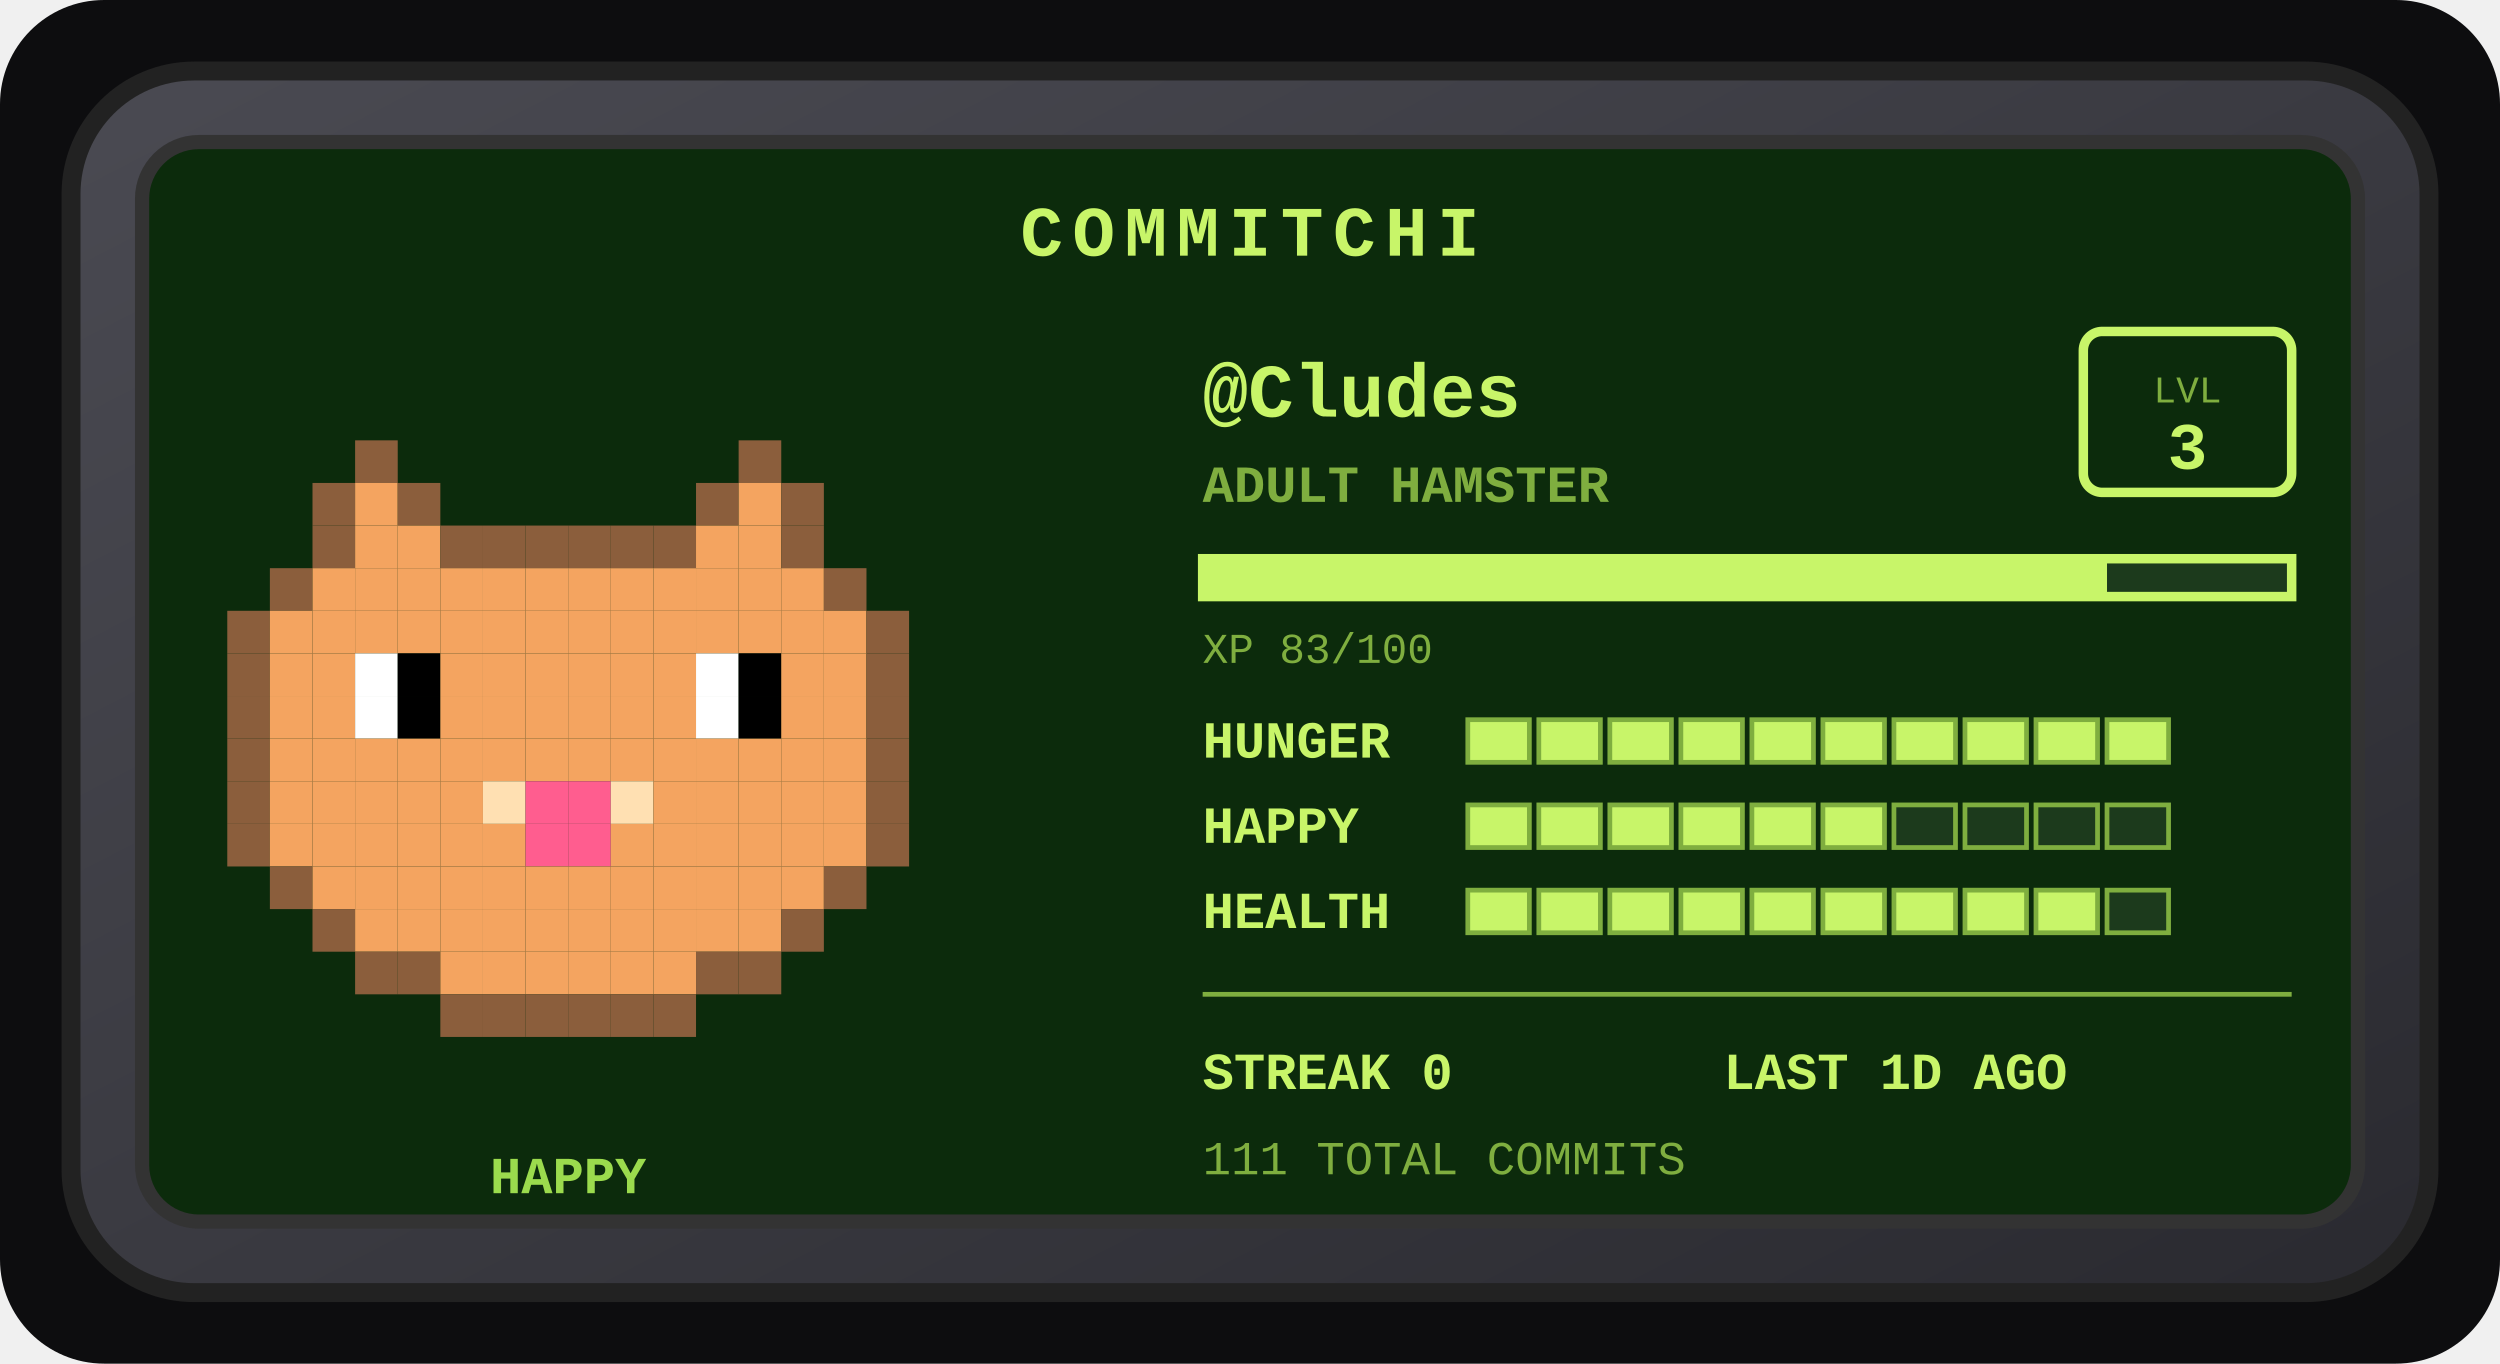
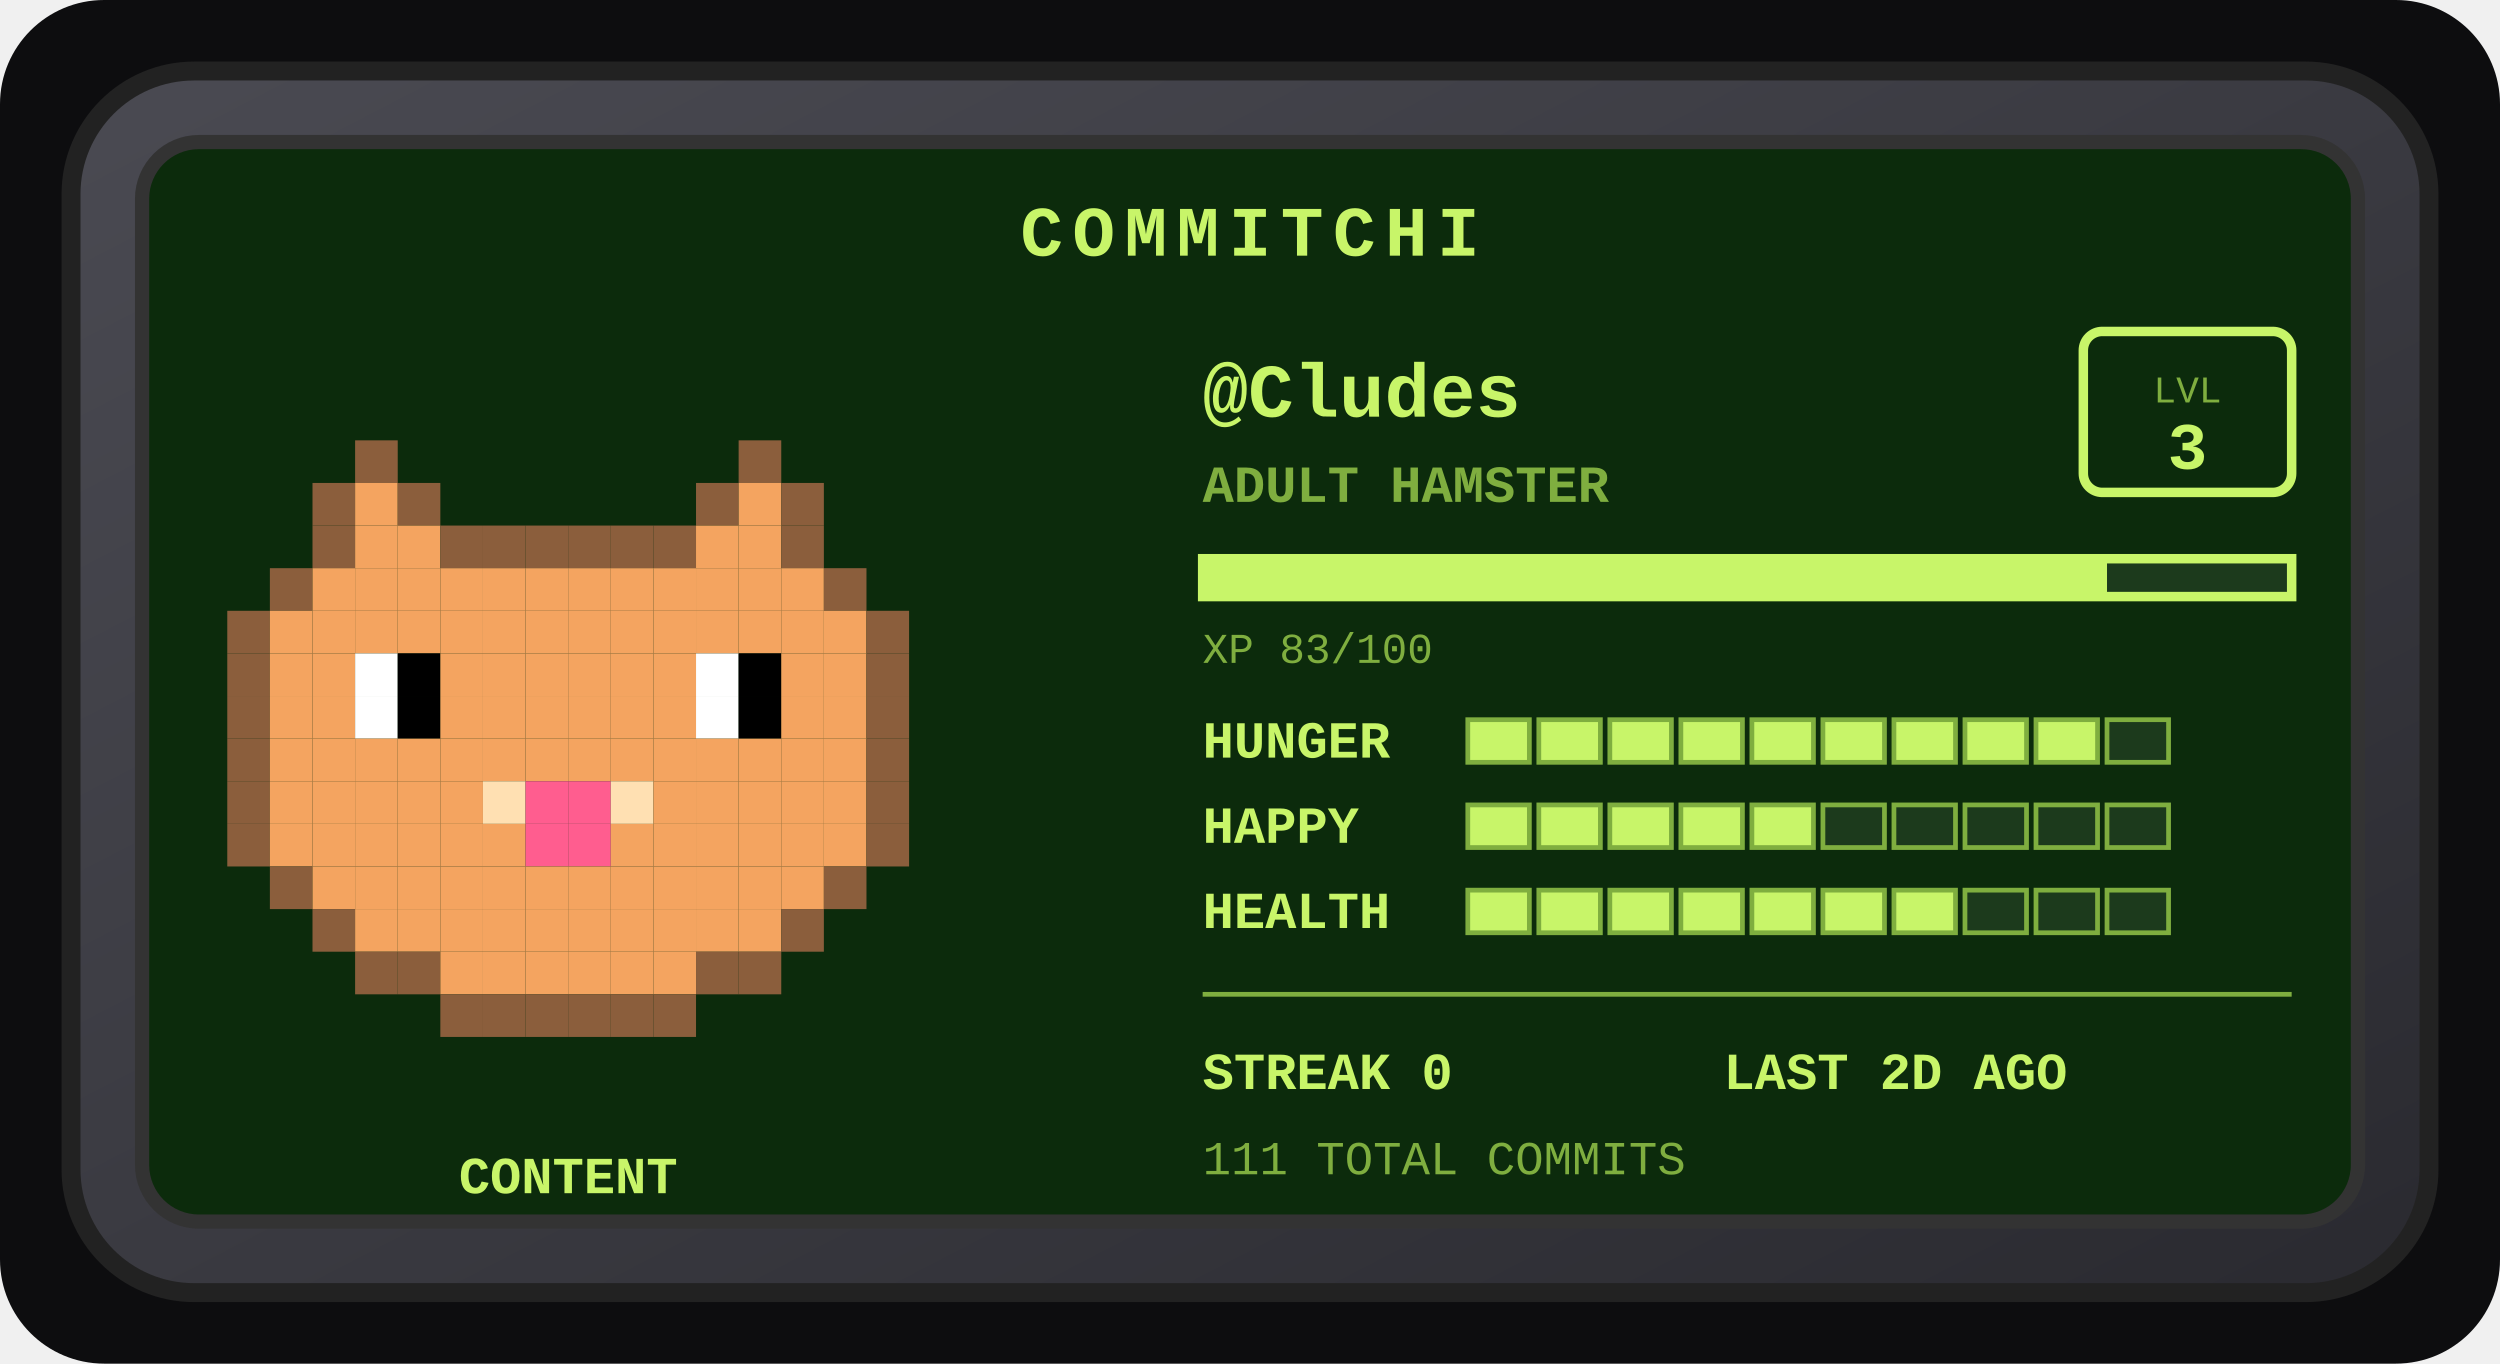
<svg xmlns="http://www.w3.org/2000/svg" width="528" height="288" viewBox="0 0 528 288" role="img" aria-label="Commitchi pet for Cludes">
  <defs>
    <linearGradient id="shell" x1="0" y1="0" x2="1" y2="1">
      <stop offset="0" stop-color="#4a4a52" />
      <stop offset="1" stop-color="#2a2a30" />
    </linearGradient>
  </defs>
  <rect x="0" y="0" width="528" height="288" rx="22" fill="#0d0d0f" />
  <g transform="translate(14, 14)">
    <rect x="1" y="1" width="498" height="258" rx="26" fill="url(#shell)" stroke="#222" stroke-width="4" />
    <rect x="16" y="16" width="468" height="228" rx="12" fill="#0c2b0c" stroke="#333" stroke-width="3" />
    <text x="250" y="40" text-anchor="middle" font-family="'Courier New',monospace" font-size="15" font-weight="bold" letter-spacing="2" fill="#c8f569">COMMITCHI</text>
    <g>
      <rect x="61" y="79" width="9" height="9" fill="#8b5e3c" />
      <rect x="142" y="79" width="9" height="9" fill="#8b5e3c" />
      <rect x="52" y="88" width="9" height="9" fill="#8b5e3c" />
      <rect x="61" y="88" width="9" height="9" fill="#f4a460" />
      <rect x="70" y="88" width="9" height="9" fill="#8b5e3c" />
      <rect x="133" y="88" width="9" height="9" fill="#8b5e3c" />
      <rect x="142" y="88" width="9" height="9" fill="#f4a460" />
      <rect x="151" y="88" width="9" height="9" fill="#8b5e3c" />
      <rect x="52" y="97" width="9" height="9" fill="#8b5e3c" />
      <rect x="61" y="97" width="9" height="9" fill="#f4a460" />
      <rect x="70" y="97" width="9" height="9" fill="#f4a460" />
      <rect x="79" y="97" width="9" height="9" fill="#8b5e3c" />
      <rect x="88" y="97" width="9" height="9" fill="#8b5e3c" />
      <rect x="97" y="97" width="9" height="9" fill="#8b5e3c" />
      <rect x="106" y="97" width="9" height="9" fill="#8b5e3c" />
      <rect x="115" y="97" width="9" height="9" fill="#8b5e3c" />
      <rect x="124" y="97" width="9" height="9" fill="#8b5e3c" />
      <rect x="133" y="97" width="9" height="9" fill="#f4a460" />
      <rect x="142" y="97" width="9" height="9" fill="#f4a460" />
      <rect x="151" y="97" width="9" height="9" fill="#8b5e3c" />
      <rect x="43" y="106" width="9" height="9" fill="#8b5e3c" />
      <rect x="52" y="106" width="9" height="9" fill="#f4a460" />
      <rect x="61" y="106" width="9" height="9" fill="#f4a460" />
      <rect x="70" y="106" width="9" height="9" fill="#f4a460" />
      <rect x="79" y="106" width="9" height="9" fill="#f4a460" />
      <rect x="88" y="106" width="9" height="9" fill="#f4a460" />
      <rect x="97" y="106" width="9" height="9" fill="#f4a460" />
      <rect x="106" y="106" width="9" height="9" fill="#f4a460" />
      <rect x="115" y="106" width="9" height="9" fill="#f4a460" />
      <rect x="124" y="106" width="9" height="9" fill="#f4a460" />
      <rect x="133" y="106" width="9" height="9" fill="#f4a460" />
      <rect x="142" y="106" width="9" height="9" fill="#f4a460" />
      <rect x="151" y="106" width="9" height="9" fill="#f4a460" />
      <rect x="160" y="106" width="9" height="9" fill="#8b5e3c" />
      <rect x="34" y="115" width="9" height="9" fill="#8b5e3c" />
      <rect x="43" y="115" width="9" height="9" fill="#f4a460" />
      <rect x="52" y="115" width="9" height="9" fill="#f4a460" />
      <rect x="61" y="115" width="9" height="9" fill="#f4a460" />
      <rect x="70" y="115" width="9" height="9" fill="#f4a460" />
      <rect x="79" y="115" width="9" height="9" fill="#f4a460" />
      <rect x="88" y="115" width="9" height="9" fill="#f4a460" />
      <rect x="97" y="115" width="9" height="9" fill="#f4a460" />
      <rect x="106" y="115" width="9" height="9" fill="#f4a460" />
      <rect x="115" y="115" width="9" height="9" fill="#f4a460" />
      <rect x="124" y="115" width="9" height="9" fill="#f4a460" />
      <rect x="133" y="115" width="9" height="9" fill="#f4a460" />
      <rect x="142" y="115" width="9" height="9" fill="#f4a460" />
      <rect x="151" y="115" width="9" height="9" fill="#f4a460" />
      <rect x="160" y="115" width="9" height="9" fill="#f4a460" />
      <rect x="169" y="115" width="9" height="9" fill="#8b5e3c" />
      <rect x="34" y="124" width="9" height="9" fill="#8b5e3c" />
      <rect x="43" y="124" width="9" height="9" fill="#f4a460" />
      <rect x="52" y="124" width="9" height="9" fill="#f4a460" />
      <rect x="61" y="124" width="9" height="9" fill="#ffffff" />
      <rect x="70" y="124" width="9" height="9" fill="#000000" />
      <rect x="79" y="124" width="9" height="9" fill="#f4a460" />
      <rect x="88" y="124" width="9" height="9" fill="#f4a460" />
      <rect x="97" y="124" width="9" height="9" fill="#f4a460" />
      <rect x="106" y="124" width="9" height="9" fill="#f4a460" />
      <rect x="115" y="124" width="9" height="9" fill="#f4a460" />
      <rect x="124" y="124" width="9" height="9" fill="#f4a460" />
      <rect x="133" y="124" width="9" height="9" fill="#ffffff" />
      <rect x="142" y="124" width="9" height="9" fill="#000000" />
      <rect x="151" y="124" width="9" height="9" fill="#f4a460" />
      <rect x="160" y="124" width="9" height="9" fill="#f4a460" />
      <rect x="169" y="124" width="9" height="9" fill="#8b5e3c" />
      <rect x="34" y="133" width="9" height="9" fill="#8b5e3c" />
      <rect x="43" y="133" width="9" height="9" fill="#f4a460" />
      <rect x="52" y="133" width="9" height="9" fill="#f4a460" />
      <rect x="61" y="133" width="9" height="9" fill="#ffffff" />
      <rect x="70" y="133" width="9" height="9" fill="#000000" />
      <rect x="79" y="133" width="9" height="9" fill="#f4a460" />
      <rect x="88" y="133" width="9" height="9" fill="#f4a460" />
      <rect x="97" y="133" width="9" height="9" fill="#f4a460" />
      <rect x="106" y="133" width="9" height="9" fill="#f4a460" />
      <rect x="115" y="133" width="9" height="9" fill="#f4a460" />
      <rect x="124" y="133" width="9" height="9" fill="#f4a460" />
      <rect x="133" y="133" width="9" height="9" fill="#ffffff" />
      <rect x="142" y="133" width="9" height="9" fill="#000000" />
      <rect x="151" y="133" width="9" height="9" fill="#f4a460" />
      <rect x="160" y="133" width="9" height="9" fill="#f4a460" />
      <rect x="169" y="133" width="9" height="9" fill="#8b5e3c" />
      <rect x="34" y="142" width="9" height="9" fill="#8b5e3c" />
      <rect x="43" y="142" width="9" height="9" fill="#f4a460" />
      <rect x="52" y="142" width="9" height="9" fill="#f4a460" />
      <rect x="61" y="142" width="9" height="9" fill="#f4a460" />
      <rect x="70" y="142" width="9" height="9" fill="#f4a460" />
      <rect x="79" y="142" width="9" height="9" fill="#f4a460" />
      <rect x="88" y="142" width="9" height="9" fill="#f4a460" />
      <rect x="97" y="142" width="9" height="9" fill="#f4a460" />
      <rect x="106" y="142" width="9" height="9" fill="#f4a460" />
      <rect x="115" y="142" width="9" height="9" fill="#f4a460" />
      <rect x="124" y="142" width="9" height="9" fill="#f4a460" />
      <rect x="133" y="142" width="9" height="9" fill="#f4a460" />
      <rect x="142" y="142" width="9" height="9" fill="#f4a460" />
      <rect x="151" y="142" width="9" height="9" fill="#f4a460" />
      <rect x="160" y="142" width="9" height="9" fill="#f4a460" />
      <rect x="169" y="142" width="9" height="9" fill="#8b5e3c" />
      <rect x="34" y="151" width="9" height="9" fill="#8b5e3c" />
      <rect x="43" y="151" width="9" height="9" fill="#f4a460" />
      <rect x="52" y="151" width="9" height="9" fill="#f4a460" />
      <rect x="61" y="151" width="9" height="9" fill="#f4a460" />
      <rect x="70" y="151" width="9" height="9" fill="#f4a460" />
      <rect x="79" y="151" width="9" height="9" fill="#f4a460" />
      <rect x="88" y="151" width="9" height="9" fill="#ffe0b2" />
      <rect x="97" y="151" width="9" height="9" fill="#ff5d8f" />
      <rect x="106" y="151" width="9" height="9" fill="#ff5d8f" />
      <rect x="115" y="151" width="9" height="9" fill="#ffe0b2" />
      <rect x="124" y="151" width="9" height="9" fill="#f4a460" />
      <rect x="133" y="151" width="9" height="9" fill="#f4a460" />
      <rect x="142" y="151" width="9" height="9" fill="#f4a460" />
      <rect x="151" y="151" width="9" height="9" fill="#f4a460" />
      <rect x="160" y="151" width="9" height="9" fill="#f4a460" />
      <rect x="169" y="151" width="9" height="9" fill="#8b5e3c" />
      <rect x="34" y="160" width="9" height="9" fill="#8b5e3c" />
      <rect x="43" y="160" width="9" height="9" fill="#f4a460" />
      <rect x="52" y="160" width="9" height="9" fill="#f4a460" />
      <rect x="61" y="160" width="9" height="9" fill="#f4a460" />
      <rect x="70" y="160" width="9" height="9" fill="#f4a460" />
      <rect x="79" y="160" width="9" height="9" fill="#f4a460" />
      <rect x="88" y="160" width="9" height="9" fill="#f4a460" />
      <rect x="97" y="160" width="9" height="9" fill="#ff5d8f" />
      <rect x="106" y="160" width="9" height="9" fill="#ff5d8f" />
      <rect x="115" y="160" width="9" height="9" fill="#f4a460" />
      <rect x="124" y="160" width="9" height="9" fill="#f4a460" />
      <rect x="133" y="160" width="9" height="9" fill="#f4a460" />
      <rect x="142" y="160" width="9" height="9" fill="#f4a460" />
      <rect x="151" y="160" width="9" height="9" fill="#f4a460" />
      <rect x="160" y="160" width="9" height="9" fill="#f4a460" />
      <rect x="169" y="160" width="9" height="9" fill="#8b5e3c" />
      <rect x="43" y="169" width="9" height="9" fill="#8b5e3c" />
      <rect x="52" y="169" width="9" height="9" fill="#f4a460" />
      <rect x="61" y="169" width="9" height="9" fill="#f4a460" />
      <rect x="70" y="169" width="9" height="9" fill="#f4a460" />
      <rect x="79" y="169" width="9" height="9" fill="#f4a460" />
      <rect x="88" y="169" width="9" height="9" fill="#f4a460" />
      <rect x="97" y="169" width="9" height="9" fill="#f4a460" />
      <rect x="106" y="169" width="9" height="9" fill="#f4a460" />
      <rect x="115" y="169" width="9" height="9" fill="#f4a460" />
      <rect x="124" y="169" width="9" height="9" fill="#f4a460" />
      <rect x="133" y="169" width="9" height="9" fill="#f4a460" />
      <rect x="142" y="169" width="9" height="9" fill="#f4a460" />
      <rect x="151" y="169" width="9" height="9" fill="#f4a460" />
      <rect x="160" y="169" width="9" height="9" fill="#8b5e3c" />
      <rect x="52" y="178" width="9" height="9" fill="#8b5e3c" />
      <rect x="61" y="178" width="9" height="9" fill="#f4a460" />
      <rect x="70" y="178" width="9" height="9" fill="#f4a460" />
      <rect x="79" y="178" width="9" height="9" fill="#f4a460" />
      <rect x="88" y="178" width="9" height="9" fill="#f4a460" />
      <rect x="97" y="178" width="9" height="9" fill="#f4a460" />
      <rect x="106" y="178" width="9" height="9" fill="#f4a460" />
      <rect x="115" y="178" width="9" height="9" fill="#f4a460" />
      <rect x="124" y="178" width="9" height="9" fill="#f4a460" />
      <rect x="133" y="178" width="9" height="9" fill="#f4a460" />
      <rect x="142" y="178" width="9" height="9" fill="#f4a460" />
      <rect x="151" y="178" width="9" height="9" fill="#8b5e3c" />
      <rect x="61" y="187" width="9" height="9" fill="#8b5e3c" />
      <rect x="70" y="187" width="9" height="9" fill="#8b5e3c" />
      <rect x="79" y="187" width="9" height="9" fill="#f4a460" />
      <rect x="88" y="187" width="9" height="9" fill="#f4a460" />
      <rect x="97" y="187" width="9" height="9" fill="#f4a460" />
      <rect x="106" y="187" width="9" height="9" fill="#f4a460" />
      <rect x="115" y="187" width="9" height="9" fill="#f4a460" />
      <rect x="124" y="187" width="9" height="9" fill="#f4a460" />
      <rect x="133" y="187" width="9" height="9" fill="#8b5e3c" />
      <rect x="142" y="187" width="9" height="9" fill="#8b5e3c" />
      <rect x="79" y="196" width="9" height="9" fill="#8b5e3c" />
      <rect x="88" y="196" width="9" height="9" fill="#8b5e3c" />
      <rect x="97" y="196" width="9" height="9" fill="#8b5e3c" />
      <rect x="106" y="196" width="9" height="9" fill="#8b5e3c" />
      <rect x="115" y="196" width="9" height="9" fill="#8b5e3c" />
      <rect x="124" y="196" width="9" height="9" fill="#8b5e3c" />
      <animateTransform attributeName="transform" type="translate" values="0 0; 0 -5; 0 0" dur="3s" repeatCount="indefinite" />
    </g>
-     <text x="106" y="238" text-anchor="middle" font-family="'Courier New',monospace" font-size="11" font-weight="bold" fill="#9bdb4d">HAPPY</text>
+     <text x="106" y="238" text-anchor="middle" font-family="'Courier New',monospace" font-size="11" font-weight="bold" fill="#c8f569">CONTENT</text>
    <text x="240" y="74" font-family="'Courier New',monospace" font-size="16" font-weight="bold" fill="#c8f569">@Cludes</text>
    <text x="240" y="92" font-family="'Courier New',monospace" font-size="11" font-weight="bold" fill="#7fae3f">ADULT HAMSTER</text>
    <rect x="426" y="56" width="44" height="34" rx="4" fill="none" stroke="#c8f569" stroke-width="2" />
    <text x="448" y="71" text-anchor="middle" font-family="'Courier New',monospace" font-size="8" fill="#7fae3f">LVL</text>
    <text x="448" y="85" text-anchor="middle" font-family="'Courier New',monospace" font-size="14" font-weight="bold" fill="#c8f569">3</text>
    <rect x="240" y="104" width="230" height="8" fill="#1c3a1c" stroke="#c8f569" stroke-width="2" />
    <rect x="240" y="104" width="191" height="8" fill="#c8f569" />
    <text x="240" y="126" font-family="'Courier New',monospace" font-size="9" fill="#7fae3f">XP 83/100</text>
    <text x="240" y="146" font-family="'Courier New',monospace" font-size="11" font-weight="bold" fill="#c8f569">HUNGER</text>
    <rect x="296" y="138" width="13" height="9" fill="#c8f569" stroke="#7fae3f" stroke-width="1" />
    <rect x="311" y="138" width="13" height="9" fill="#c8f569" stroke="#7fae3f" stroke-width="1" />
    <rect x="326" y="138" width="13" height="9" fill="#c8f569" stroke="#7fae3f" stroke-width="1" />
    <rect x="341" y="138" width="13" height="9" fill="#c8f569" stroke="#7fae3f" stroke-width="1" />
    <rect x="356" y="138" width="13" height="9" fill="#c8f569" stroke="#7fae3f" stroke-width="1" />
    <rect x="371" y="138" width="13" height="9" fill="#c8f569" stroke="#7fae3f" stroke-width="1" />
    <rect x="386" y="138" width="13" height="9" fill="#c8f569" stroke="#7fae3f" stroke-width="1" />
    <rect x="401" y="138" width="13" height="9" fill="#c8f569" stroke="#7fae3f" stroke-width="1" />
    <rect x="416" y="138" width="13" height="9" fill="#c8f569" stroke="#7fae3f" stroke-width="1" />
-     <rect x="431" y="138" width="13" height="9" fill="#c8f569" stroke="#7fae3f" stroke-width="1" />
+     <rect x="431" y="138" width="13" height="9" fill="#1c3a1c" stroke="#7fae3f" stroke-width="1" />
    <text x="240" y="164" font-family="'Courier New',monospace" font-size="11" font-weight="bold" fill="#c8f569">HAPPY</text>
    <rect x="296" y="156" width="13" height="9" fill="#c8f569" stroke="#7fae3f" stroke-width="1" />
    <rect x="311" y="156" width="13" height="9" fill="#c8f569" stroke="#7fae3f" stroke-width="1" />
    <rect x="326" y="156" width="13" height="9" fill="#c8f569" stroke="#7fae3f" stroke-width="1" />
    <rect x="341" y="156" width="13" height="9" fill="#c8f569" stroke="#7fae3f" stroke-width="1" />
    <rect x="356" y="156" width="13" height="9" fill="#c8f569" stroke="#7fae3f" stroke-width="1" />
-     <rect x="371" y="156" width="13" height="9" fill="#c8f569" stroke="#7fae3f" stroke-width="1" />
+     <rect x="371" y="156" width="13" height="9" fill="#1c3a1c" stroke="#7fae3f" stroke-width="1" />
    <rect x="386" y="156" width="13" height="9" fill="#1c3a1c" stroke="#7fae3f" stroke-width="1" />
    <rect x="401" y="156" width="13" height="9" fill="#1c3a1c" stroke="#7fae3f" stroke-width="1" />
    <rect x="416" y="156" width="13" height="9" fill="#1c3a1c" stroke="#7fae3f" stroke-width="1" />
    <rect x="431" y="156" width="13" height="9" fill="#1c3a1c" stroke="#7fae3f" stroke-width="1" />
    <text x="240" y="182" font-family="'Courier New',monospace" font-size="11" font-weight="bold" fill="#c8f569">HEALTH</text>
    <rect x="296" y="174" width="13" height="9" fill="#c8f569" stroke="#7fae3f" stroke-width="1" />
    <rect x="311" y="174" width="13" height="9" fill="#c8f569" stroke="#7fae3f" stroke-width="1" />
    <rect x="326" y="174" width="13" height="9" fill="#c8f569" stroke="#7fae3f" stroke-width="1" />
    <rect x="341" y="174" width="13" height="9" fill="#c8f569" stroke="#7fae3f" stroke-width="1" />
    <rect x="356" y="174" width="13" height="9" fill="#c8f569" stroke="#7fae3f" stroke-width="1" />
    <rect x="371" y="174" width="13" height="9" fill="#c8f569" stroke="#7fae3f" stroke-width="1" />
    <rect x="386" y="174" width="13" height="9" fill="#c8f569" stroke="#7fae3f" stroke-width="1" />
-     <rect x="401" y="174" width="13" height="9" fill="#c8f569" stroke="#7fae3f" stroke-width="1" />
-     <rect x="416" y="174" width="13" height="9" fill="#c8f569" stroke="#7fae3f" stroke-width="1" />
+     <rect x="401" y="174" width="13" height="9" fill="#1c3a1c" stroke="#7fae3f" stroke-width="1" />
+     <rect x="416" y="174" width="13" height="9" fill="#1c3a1c" stroke="#7fae3f" stroke-width="1" />
    <rect x="431" y="174" width="13" height="9" fill="#1c3a1c" stroke="#7fae3f" stroke-width="1" />
    <line x1="240" y1="196" x2="470" y2="196" stroke="#7fae3f" stroke-width="1" />
    <text x="240" y="216" font-family="'Courier New',monospace" font-size="11" font-weight="bold" fill="#c8f569">STREAK 0</text>
-     <text x="350" y="216" font-family="'Courier New',monospace" font-size="11" font-weight="bold" fill="#c8f569">LAST 1D AGO</text>
+     <text x="350" y="216" font-family="'Courier New',monospace" font-size="11" font-weight="bold" fill="#c8f569">LAST 2D AGO</text>
    <text x="240" y="234" font-family="'Courier New',monospace" font-size="10" fill="#7fae3f">111 TOTAL COMMITS</text>
  </g>
</svg>
